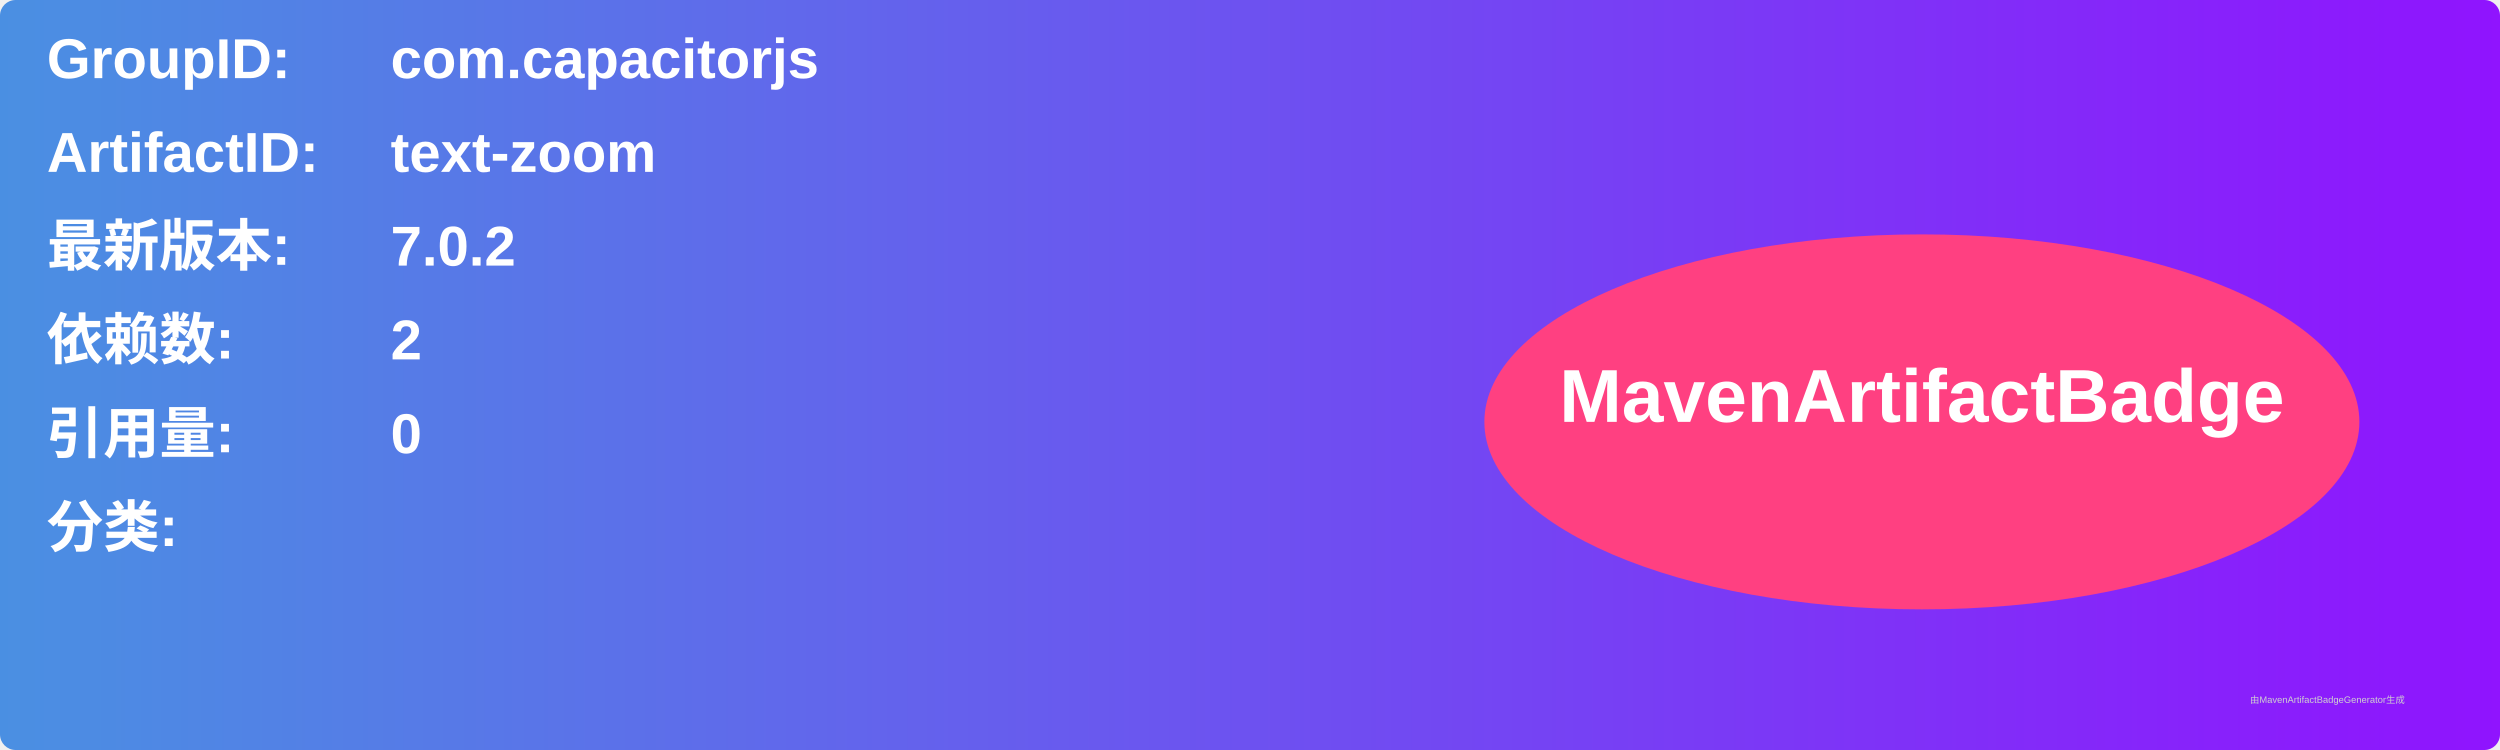
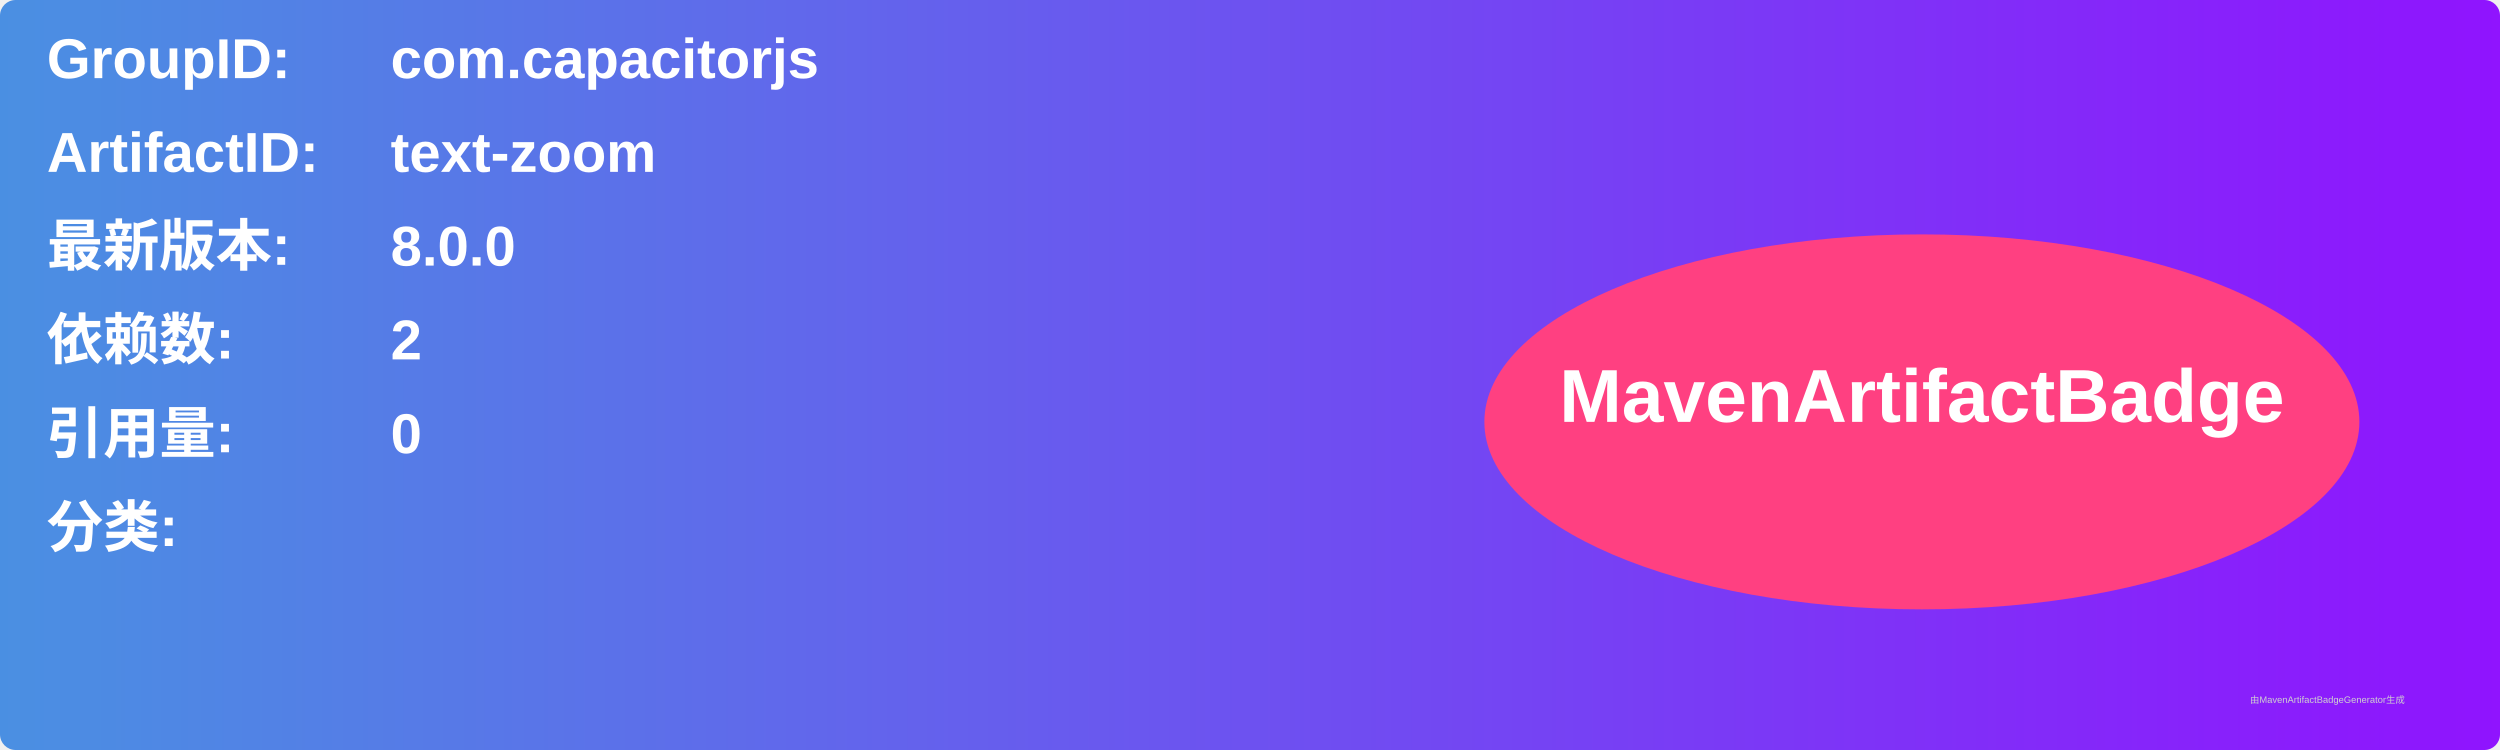
<svg xmlns="http://www.w3.org/2000/svg" width="800" height="240" viewBox="0 0 800 240">
  <linearGradient id="grad" x1="0%" y1="0%" x2="100%" y2="0%">
    <stop offset="0%" stop-color="#4a90e2" />
    <stop offset="100%" stop-color="#9013fe" />
  </linearGradient>
  <rect width="100%" height="100%" rx="5" ry="5" fill="url(#grad)" />
  <g transform="translate(15, 15)">
    <text x="0" y="10" font-family="Arial" font-size="18" fill="white" font-weight="bold" width="260">GroupID:</text>
    <text x="110" y="10" font-family="Arial" font-size="18" fill="white" font-weight="bold" width="460">com.capacitorjs</text>
    <text x="0" y="40" font-family="Arial" font-size="18" fill="white" font-weight="bold" width="260">ArtifactID:</text>
    <text x="110" y="40" font-family="Arial" font-size="18" fill="white" font-weight="bold" width="460">text-zoom</text>
    <text x="0" y="70" font-family="Arial" font-size="18" fill="white" font-weight="bold">最新版本:</text>
    <text x="110" y="70" font-family="Arial" font-size="18" fill="white" font-weight="bold">
-       <tspan font-weight="bold">7.0.2</tspan>
+       <tspan font-weight="bold">8.0.0</tspan>
    </text>
    <text x="0" y="100" font-family="Arial" font-size="18" fill="white" font-weight="bold">依赖数: </text>
    <text x="110" y="100" font-family="Arial" font-size="18" fill="white">
      <tspan font-weight="bold">2</tspan>
    </text>
    <text x="0" y="130" font-family="Arial" font-size="18" fill="white" font-weight="bold">引用量: </text>
    <text x="110" y="130" font-family="Arial" font-size="18" fill="white">
      <tspan font-weight="bold">0</tspan>
    </text>
    <text x="0" y="160" font-family="Arial" font-size="18" fill="white" font-weight="bold">分类:</text>
    <text x="10" y="190" font-family="Arial" font-size="10" fill="white">
      <tspan font-weight="bold" />
    </text>
    <ellipse cx="600" cy="120" rx="140" ry="60" fill="#ff4081" />
    <text x="600" y="120" text-anchor="middle" font-family="Arial" font-size="24" fill="white" font-weight="bold">MavenArtifactBadge</text>
  </g>
  <text x="720" y="225" font-family="Arial" font-size="3" fill="#d0d0d0">由MavenArtifactBadgeGenerator生成</text>
</svg>
